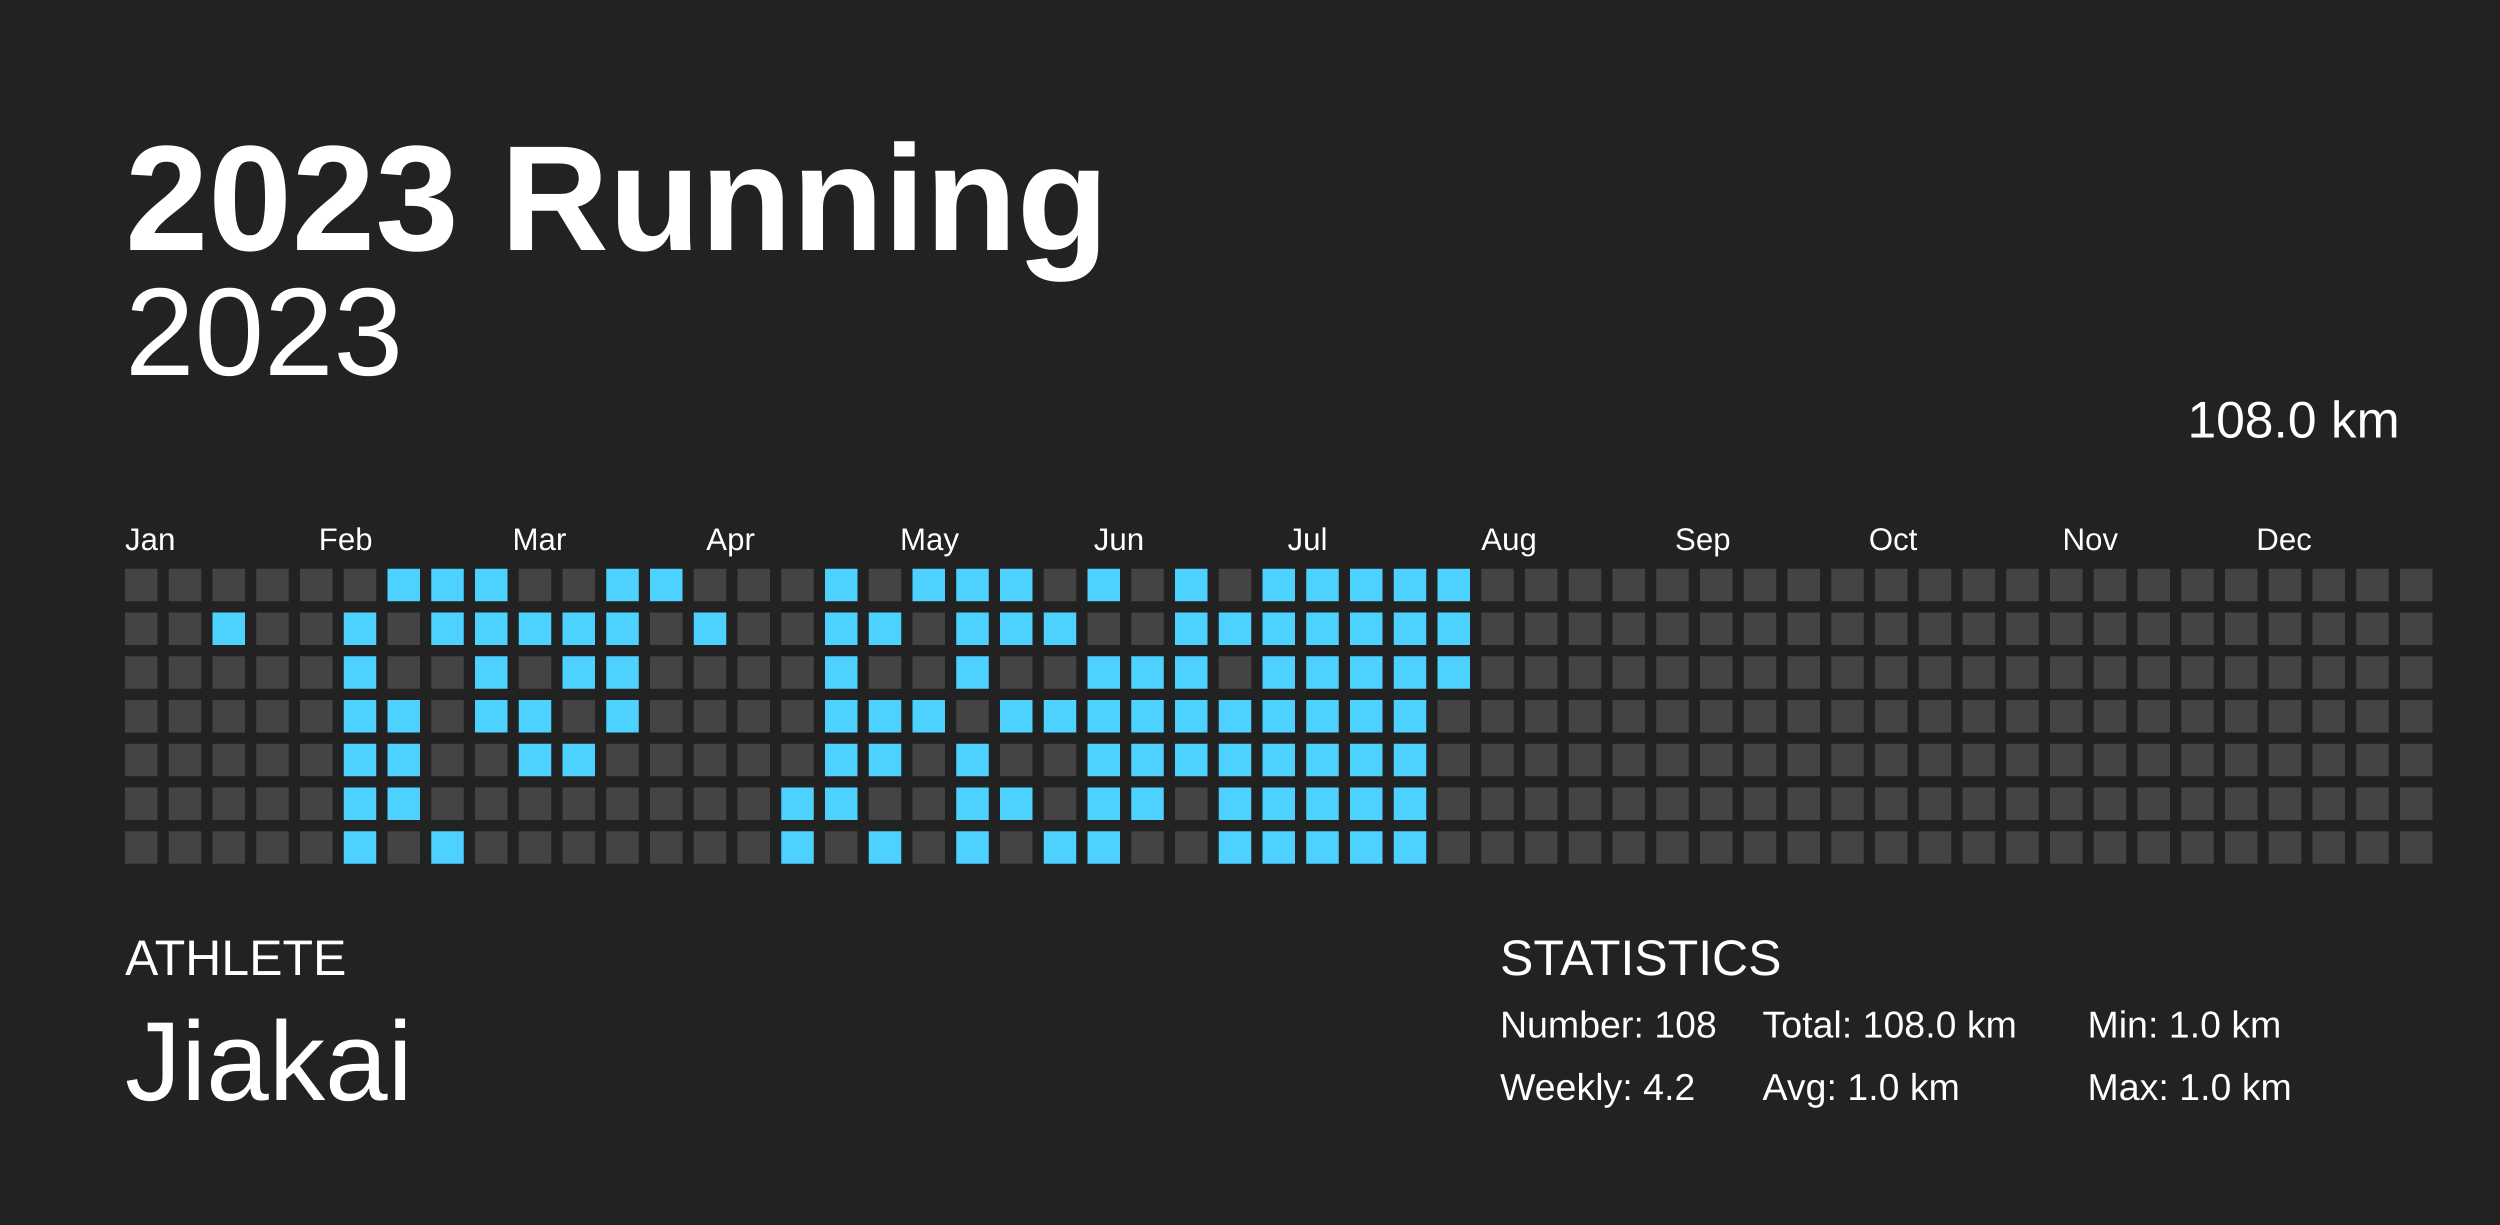
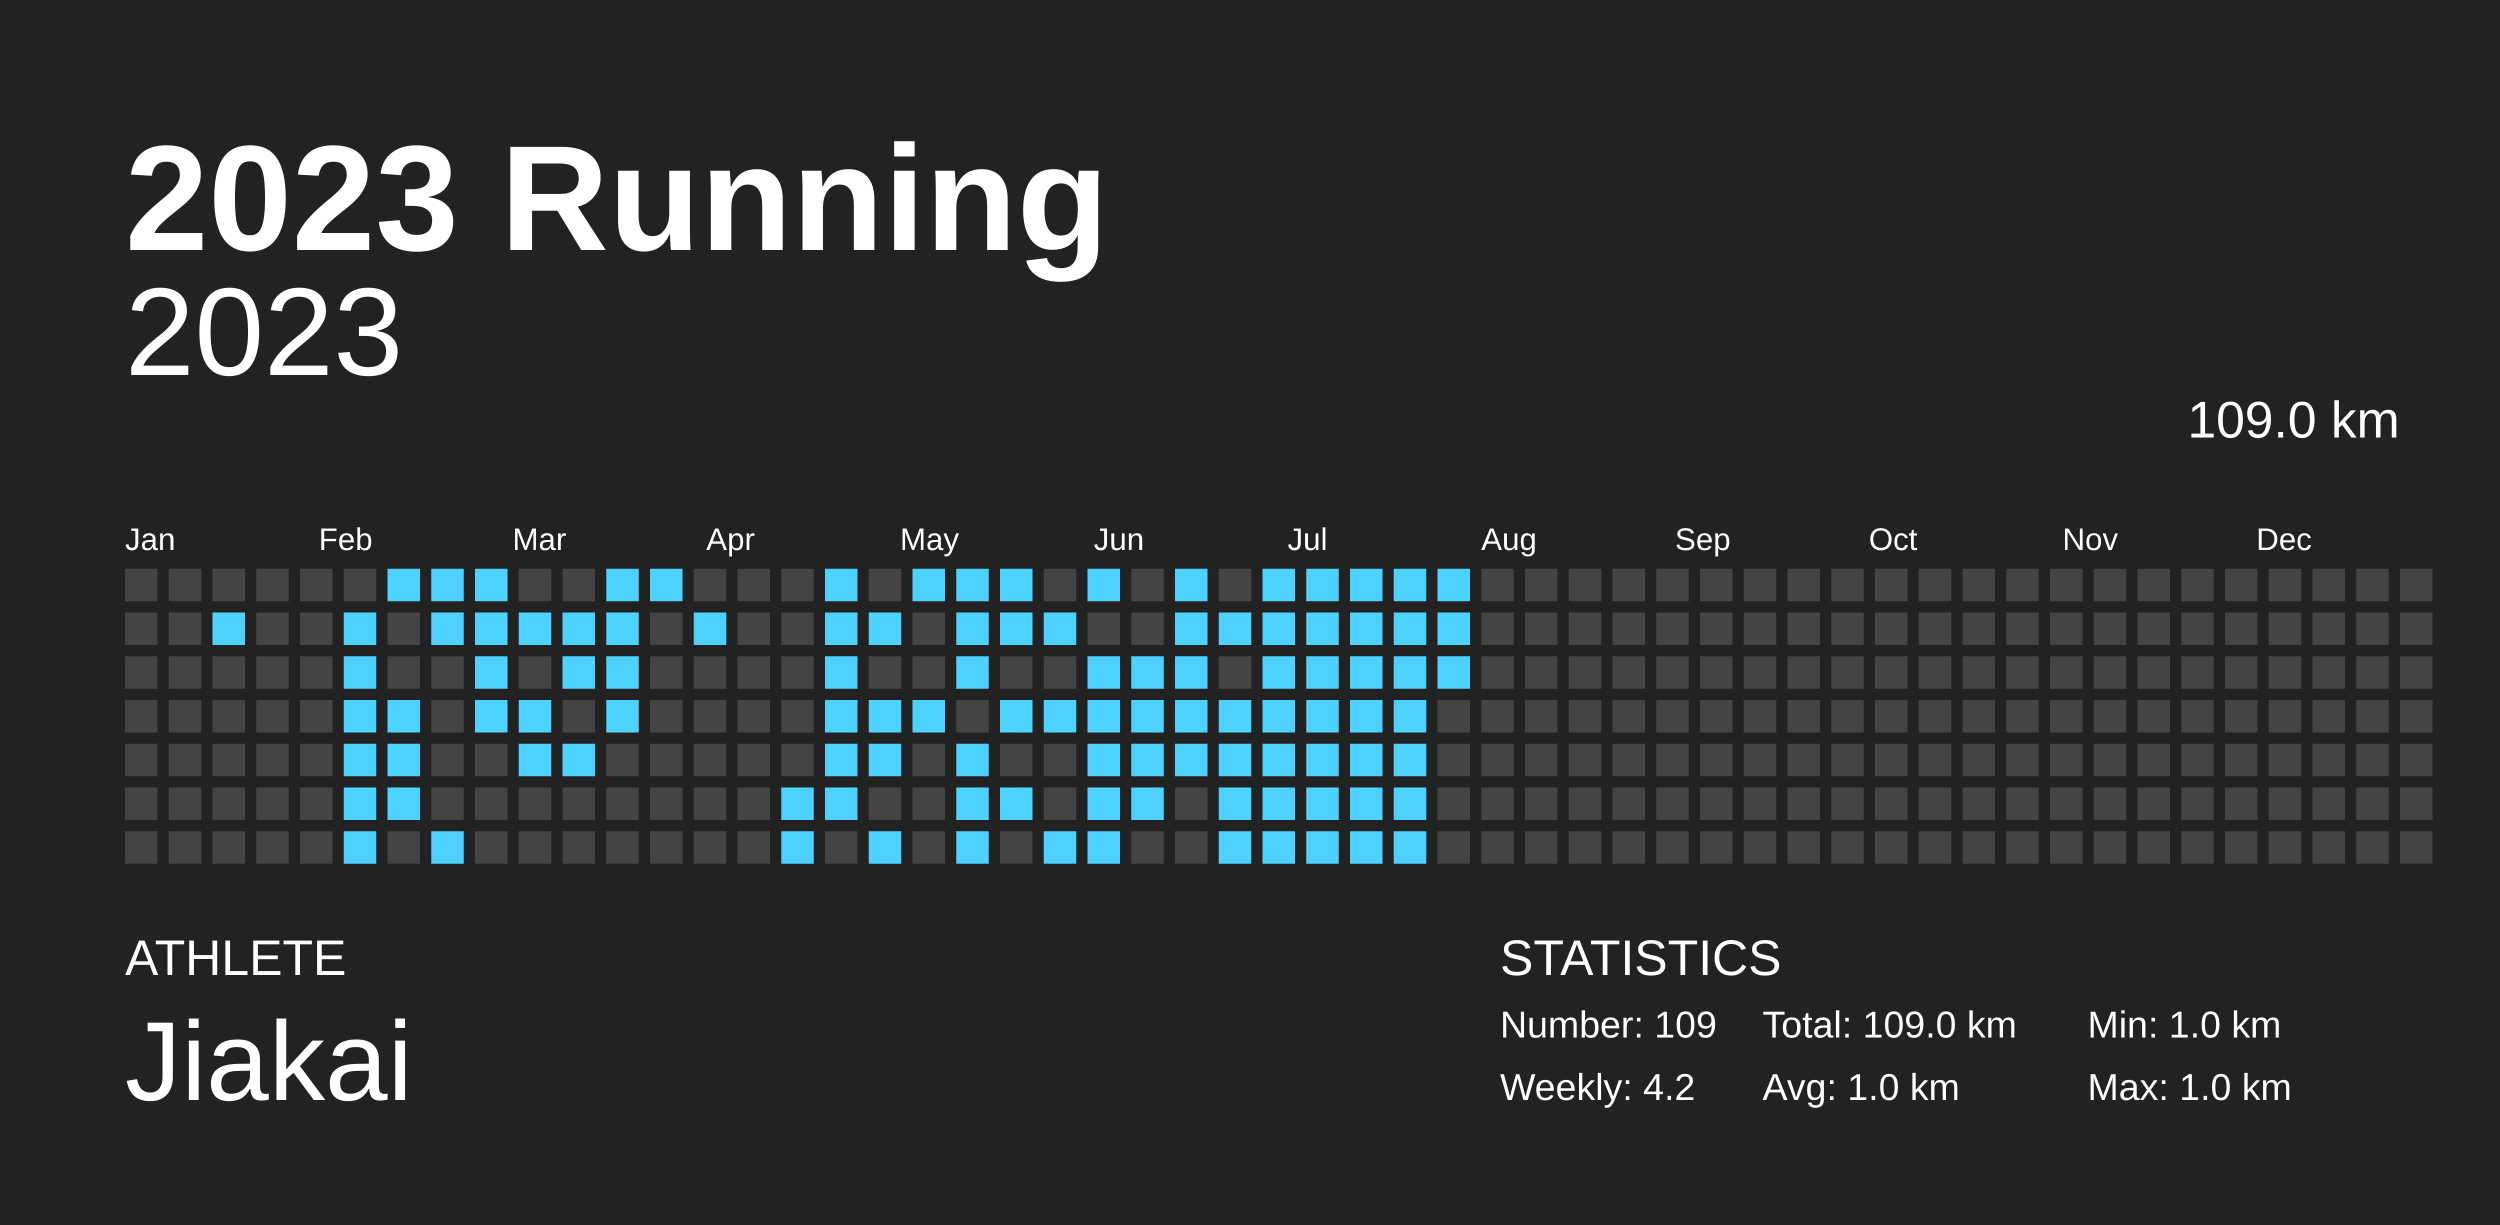
<svg xmlns="http://www.w3.org/2000/svg" baseProfile="full" height="98mm" version="1.1" viewBox="0,0,200,98" width="200mm">
  <defs />
  <rect fill="#222222" height="98" width="200" x="0" y="0" />
  <text fill="#FFFFFF" style="font-size:12px; font-family:Arial; font-weight:bold;" x="10" y="20">2023 Running</text>
  <text fill="#FFFFFF" style="font-size:4px; font-family:Arial" x="10" y="78">ATHLETE</text>
  <text fill="#FFFFFF" style="font-size:9px; font-family:Arial" x="10" y="88">Jiakai</text>
  <text fill="#FFFFFF" style="font-size:4px; font-family:Arial" x="120" y="78">STATISTICS</text>
-   <text fill="#FFFFFF" style="font-size:3px; font-family:Arial" x="120" y="83">Number: 108</text>
+   <text fill="#FFFFFF" style="font-size:3px; font-family:Arial" x="120" y="83">Number: 109</text>
  <text fill="#FFFFFF" style="font-size:3px; font-family:Arial" x="120" y="88">Weekly: 4.2</text>
-   <text fill="#FFFFFF" style="font-size:3px; font-family:Arial" x="141" y="83">Total: 108.0 km</text>
+   <text fill="#FFFFFF" style="font-size:3px; font-family:Arial" x="141" y="83">Total: 109.0 km</text>
  <text fill="#FFFFFF" style="font-size:3px; font-family:Arial" x="141" y="88">Avg: 1.0 km</text>
  <text fill="#FFFFFF" style="font-size:3px; font-family:Arial" x="167" y="83">Min: 1.0 km</text>
  <text fill="#FFFFFF" style="font-size:3px; font-family:Arial" x="167" y="88">Max: 1.0 km</text>
  <text alignment-baseline="hanging" fill="#FFFFFF" style="font-size:10.0px; font-family:Arial;" x="10" y="30">2023</text>
-   <text alignment-baseline="hanging" fill="#FFFFFF" style="font-size:4.125px; font-family:Arial;" x="175" y="35">108.0 km</text>
+   <text alignment-baseline="hanging" fill="#FFFFFF" style="font-size:4.125px; font-family:Arial;" x="175" y="35">109.0 km</text>
  <text fill="#FFFFFF" style="font-size:2.5px; font-family:Arial" x="10.0" y="44">Jan</text>
  <text fill="#FFFFFF" style="font-size:2.5px; font-family:Arial" x="25.5" y="44">Feb</text>
  <text fill="#FFFFFF" style="font-size:2.5px; font-family:Arial" x="41.0" y="44">Mar</text>
  <text fill="#FFFFFF" style="font-size:2.5px; font-family:Arial" x="56.5" y="44">Apr</text>
  <text fill="#FFFFFF" style="font-size:2.5px; font-family:Arial" x="72.0" y="44">May</text>
  <text fill="#FFFFFF" style="font-size:2.5px; font-family:Arial" x="87.5" y="44">Jun</text>
  <text fill="#FFFFFF" style="font-size:2.5px; font-family:Arial" x="103.0" y="44">Jul</text>
  <text fill="#FFFFFF" style="font-size:2.5px; font-family:Arial" x="118.5" y="44">Aug</text>
  <text fill="#FFFFFF" style="font-size:2.5px; font-family:Arial" x="134.0" y="44">Sep</text>
  <text fill="#FFFFFF" style="font-size:2.5px; font-family:Arial" x="149.5" y="44">Oct</text>
  <text fill="#FFFFFF" style="font-size:2.5px; font-family:Arial" x="165.0" y="44">Nov</text>
  <text fill="#FFFFFF" style="font-size:2.5px; font-family:Arial" x="180.5" y="44">Dec</text>
  <rect fill="#444444" height="2.6" width="2.6" x="10.0" y="45.5" />
  <rect fill="#444444" height="2.6" width="2.6" x="10.0" y="49.0" />
  <rect fill="#444444" height="2.6" width="2.6" x="10.0" y="52.5" />
  <rect fill="#444444" height="2.6" width="2.6" x="10.0" y="56.0" />
  <rect fill="#444444" height="2.6" width="2.6" x="10.0" y="59.5" />
  <rect fill="#444444" height="2.6" width="2.6" x="10.0" y="63.0" />
  <rect fill="#444444" height="2.6" width="2.6" x="10.0" y="66.5" />
  <rect fill="#444444" height="2.6" width="2.6" x="13.5" y="45.5" />
  <rect fill="#444444" height="2.6" width="2.6" x="13.5" y="49.0" />
  <rect fill="#444444" height="2.6" width="2.6" x="13.5" y="52.5" />
  <rect fill="#444444" height="2.6" width="2.6" x="13.5" y="56.0" />
  <rect fill="#444444" height="2.6" width="2.6" x="13.5" y="59.5" />
  <rect fill="#444444" height="2.6" width="2.6" x="13.5" y="63.0" />
  <rect fill="#444444" height="2.6" width="2.6" x="13.5" y="66.5" />
  <rect fill="#444444" height="2.6" width="2.6" x="17.0" y="45.5" />
-   <rect fill="#4DD2FF" height="2.6" width="2.6" x="17.0" y="49.0" />
+   <rect fill="#4dd2ff" height="2.6" width="2.6" x="17.0" y="49.0" />
  <rect fill="#444444" height="2.6" width="2.6" x="17.0" y="52.5" />
  <rect fill="#444444" height="2.6" width="2.6" x="17.0" y="56.0" />
  <rect fill="#444444" height="2.6" width="2.6" x="17.0" y="59.5" />
  <rect fill="#444444" height="2.6" width="2.6" x="17.0" y="63.0" />
  <rect fill="#444444" height="2.6" width="2.6" x="17.0" y="66.5" />
  <rect fill="#444444" height="2.6" width="2.6" x="20.5" y="45.5" />
  <rect fill="#444444" height="2.6" width="2.6" x="20.5" y="49.0" />
  <rect fill="#444444" height="2.6" width="2.6" x="20.5" y="52.5" />
  <rect fill="#444444" height="2.6" width="2.6" x="20.5" y="56.0" />
  <rect fill="#444444" height="2.6" width="2.6" x="20.5" y="59.5" />
  <rect fill="#444444" height="2.6" width="2.6" x="20.5" y="63.0" />
  <rect fill="#444444" height="2.6" width="2.6" x="20.5" y="66.5" />
  <rect fill="#444444" height="2.6" width="2.6" x="24.0" y="45.5" />
  <rect fill="#444444" height="2.6" width="2.6" x="24.0" y="49.0" />
  <rect fill="#444444" height="2.6" width="2.6" x="24.0" y="52.5" />
  <rect fill="#444444" height="2.6" width="2.6" x="24.0" y="56.0" />
  <rect fill="#444444" height="2.6" width="2.6" x="24.0" y="59.5" />
  <rect fill="#444444" height="2.6" width="2.6" x="24.0" y="63.0" />
  <rect fill="#444444" height="2.6" width="2.6" x="24.0" y="66.5" />
  <rect fill="#444444" height="2.6" width="2.6" x="27.5" y="45.5" />
-   <rect fill="#4DD2FF" height="2.6" width="2.6" x="27.5" y="49.0" />
-   <rect fill="#4DD2FF" height="2.6" width="2.6" x="27.5" y="52.5" />
-   <rect fill="#4DD2FF" height="2.6" width="2.6" x="27.5" y="56.0" />
-   <rect fill="#4DD2FF" height="2.6" width="2.6" x="27.5" y="59.5" />
-   <rect fill="#4DD2FF" height="2.6" width="2.6" x="27.5" y="63.0" />
-   <rect fill="#4DD2FF" height="2.6" width="2.6" x="27.5" y="66.5" />
-   <rect fill="#4DD2FF" height="2.6" width="2.6" x="31.0" y="45.5" />
+   <rect fill="#4dd2ff" height="2.6" width="2.6" x="27.5" y="49.0" />
+   <rect fill="#4dd2ff" height="2.6" width="2.6" x="27.5" y="52.5" />
+   <rect fill="#4dd2ff" height="2.6" width="2.6" x="27.5" y="56.0" />
+   <rect fill="#4dd2ff" height="2.6" width="2.6" x="27.5" y="59.5" />
+   <rect fill="#4dd2ff" height="2.6" width="2.6" x="27.5" y="63.0" />
+   <rect fill="#4dd2ff" height="2.6" width="2.6" x="27.5" y="66.5" />
+   <rect fill="#4dd2ff" height="2.6" width="2.6" x="31.0" y="45.5" />
  <rect fill="#444444" height="2.6" width="2.6" x="31.0" y="49.0" />
  <rect fill="#444444" height="2.6" width="2.6" x="31.0" y="52.5" />
-   <rect fill="#4DD2FF" height="2.6" width="2.6" x="31.0" y="56.0" />
-   <rect fill="#4DD2FF" height="2.6" width="2.6" x="31.0" y="59.5" />
-   <rect fill="#4DD2FF" height="2.6" width="2.6" x="31.0" y="63.0" />
+   <rect fill="#4dd2ff" height="2.6" width="2.6" x="31.0" y="56.0" />
+   <rect fill="#4dd2ff" height="2.6" width="2.6" x="31.0" y="59.5" />
+   <rect fill="#4dd2ff" height="2.6" width="2.6" x="31.0" y="63.0" />
  <rect fill="#444444" height="2.6" width="2.6" x="31.0" y="66.5" />
-   <rect fill="#4DD2FF" height="2.6" width="2.6" x="34.5" y="45.5" />
-   <rect fill="#4DD2FF" height="2.6" width="2.6" x="34.5" y="49.0" />
+   <rect fill="#4dd2ff" height="2.6" width="2.6" x="34.5" y="45.5" />
+   <rect fill="#4dd2ff" height="2.6" width="2.6" x="34.5" y="49.0" />
  <rect fill="#444444" height="2.6" width="2.6" x="34.5" y="52.5" />
  <rect fill="#444444" height="2.6" width="2.6" x="34.5" y="56.0" />
  <rect fill="#444444" height="2.6" width="2.6" x="34.5" y="59.5" />
  <rect fill="#444444" height="2.6" width="2.6" x="34.5" y="63.0" />
-   <rect fill="#4DD2FF" height="2.6" width="2.6" x="34.5" y="66.5" />
-   <rect fill="#4DD2FF" height="2.6" width="2.6" x="38.0" y="45.5" />
-   <rect fill="#4DD2FF" height="2.6" width="2.6" x="38.0" y="49.0" />
-   <rect fill="#4DD2FF" height="2.6" width="2.6" x="38.0" y="52.5" />
-   <rect fill="#4DD2FF" height="2.6" width="2.6" x="38.0" y="56.0" />
+   <rect fill="#4dd2ff" height="2.6" width="2.6" x="34.5" y="66.5" />
+   <rect fill="#4dd2ff" height="2.6" width="2.6" x="38.0" y="45.5" />
+   <rect fill="#4dd2ff" height="2.6" width="2.6" x="38.0" y="49.0" />
+   <rect fill="#4dd2ff" height="2.6" width="2.6" x="38.0" y="52.5" />
+   <rect fill="#4dd2ff" height="2.6" width="2.6" x="38.0" y="56.0" />
  <rect fill="#444444" height="2.6" width="2.6" x="38.0" y="59.5" />
  <rect fill="#444444" height="2.6" width="2.6" x="38.0" y="63.0" />
  <rect fill="#444444" height="2.6" width="2.6" x="38.0" y="66.5" />
  <rect fill="#444444" height="2.6" width="2.6" x="41.5" y="45.5" />
-   <rect fill="#4DD2FF" height="2.6" width="2.6" x="41.5" y="49.0" />
+   <rect fill="#4dd2ff" height="2.6" width="2.6" x="41.5" y="49.0" />
  <rect fill="#444444" height="2.6" width="2.6" x="41.5" y="52.5" />
-   <rect fill="#4DD2FF" height="2.6" width="2.6" x="41.5" y="56.0" />
-   <rect fill="#4DD2FF" height="2.6" width="2.6" x="41.5" y="59.5" />
+   <rect fill="#4dd2ff" height="2.6" width="2.6" x="41.5" y="56.0" />
+   <rect fill="#4dd2ff" height="2.6" width="2.6" x="41.5" y="59.5" />
  <rect fill="#444444" height="2.6" width="2.6" x="41.5" y="63.0" />
  <rect fill="#444444" height="2.6" width="2.6" x="41.5" y="66.5" />
  <rect fill="#444444" height="2.6" width="2.6" x="45.0" y="45.5" />
-   <rect fill="#4DD2FF" height="2.6" width="2.6" x="45.0" y="49.0" />
-   <rect fill="#4DD2FF" height="2.6" width="2.6" x="45.0" y="52.5" />
+   <rect fill="#4dd2ff" height="2.6" width="2.6" x="45.0" y="49.0" />
+   <rect fill="#4dd2ff" height="2.6" width="2.6" x="45.0" y="52.5" />
  <rect fill="#444444" height="2.6" width="2.6" x="45.0" y="56.0" />
-   <rect fill="#4DD2FF" height="2.6" width="2.6" x="45.0" y="59.5" />
+   <rect fill="#4dd2ff" height="2.6" width="2.6" x="45.0" y="59.5" />
  <rect fill="#444444" height="2.6" width="2.6" x="45.0" y="63.0" />
  <rect fill="#444444" height="2.6" width="2.6" x="45.0" y="66.5" />
-   <rect fill="#4DD2FF" height="2.6" width="2.6" x="48.5" y="45.5" />
-   <rect fill="#4DD2FF" height="2.6" width="2.6" x="48.5" y="49.0" />
-   <rect fill="#4DD2FF" height="2.6" width="2.6" x="48.5" y="52.5" />
-   <rect fill="#4DD2FF" height="2.6" width="2.6" x="48.5" y="56.0" />
+   <rect fill="#4dd2ff" height="2.6" width="2.6" x="48.5" y="45.5" />
+   <rect fill="#4dd2ff" height="2.6" width="2.6" x="48.5" y="49.0" />
+   <rect fill="#4dd2ff" height="2.6" width="2.6" x="48.5" y="52.5" />
+   <rect fill="#4dd2ff" height="2.6" width="2.6" x="48.5" y="56.0" />
  <rect fill="#444444" height="2.6" width="2.6" x="48.5" y="59.5" />
  <rect fill="#444444" height="2.6" width="2.6" x="48.5" y="63.0" />
  <rect fill="#444444" height="2.6" width="2.6" x="48.5" y="66.5" />
-   <rect fill="#4DD2FF" height="2.6" width="2.6" x="52.0" y="45.5" />
+   <rect fill="#4dd2ff" height="2.6" width="2.6" x="52.0" y="45.5" />
  <rect fill="#444444" height="2.6" width="2.6" x="52.0" y="49.0" />
  <rect fill="#444444" height="2.6" width="2.6" x="52.0" y="52.5" />
  <rect fill="#444444" height="2.6" width="2.6" x="52.0" y="56.0" />
  <rect fill="#444444" height="2.6" width="2.6" x="52.0" y="59.5" />
  <rect fill="#444444" height="2.6" width="2.6" x="52.0" y="63.0" />
  <rect fill="#444444" height="2.6" width="2.6" x="52.0" y="66.5" />
  <rect fill="#444444" height="2.6" width="2.6" x="55.5" y="45.5" />
-   <rect fill="#4DD2FF" height="2.6" width="2.6" x="55.5" y="49.0" />
+   <rect fill="#4dd2ff" height="2.6" width="2.6" x="55.5" y="49.0" />
  <rect fill="#444444" height="2.6" width="2.6" x="55.5" y="52.5" />
  <rect fill="#444444" height="2.6" width="2.6" x="55.5" y="56.0" />
  <rect fill="#444444" height="2.6" width="2.6" x="55.5" y="59.5" />
  <rect fill="#444444" height="2.6" width="2.6" x="55.5" y="63.0" />
  <rect fill="#444444" height="2.6" width="2.6" x="55.5" y="66.5" />
  <rect fill="#444444" height="2.6" width="2.6" x="59.0" y="45.5" />
  <rect fill="#444444" height="2.6" width="2.6" x="59.0" y="49.0" />
  <rect fill="#444444" height="2.6" width="2.6" x="59.0" y="52.5" />
  <rect fill="#444444" height="2.6" width="2.6" x="59.0" y="56.0" />
  <rect fill="#444444" height="2.6" width="2.6" x="59.0" y="59.5" />
  <rect fill="#444444" height="2.6" width="2.6" x="59.0" y="63.0" />
  <rect fill="#444444" height="2.6" width="2.6" x="59.0" y="66.5" />
  <rect fill="#444444" height="2.6" width="2.6" x="62.5" y="45.5" />
  <rect fill="#444444" height="2.6" width="2.6" x="62.5" y="49.0" />
  <rect fill="#444444" height="2.6" width="2.6" x="62.5" y="52.5" />
  <rect fill="#444444" height="2.6" width="2.6" x="62.5" y="56.0" />
  <rect fill="#444444" height="2.6" width="2.6" x="62.5" y="59.5" />
-   <rect fill="#4DD2FF" height="2.6" width="2.6" x="62.5" y="63.0" />
-   <rect fill="#4DD2FF" height="2.6" width="2.6" x="62.5" y="66.5" />
-   <rect fill="#4DD2FF" height="2.6" width="2.6" x="66.0" y="45.5" />
-   <rect fill="#4DD2FF" height="2.6" width="2.6" x="66.0" y="49.0" />
-   <rect fill="#4DD2FF" height="2.6" width="2.6" x="66.0" y="52.5" />
-   <rect fill="#4DD2FF" height="2.6" width="2.6" x="66.0" y="56.0" />
-   <rect fill="#4DD2FF" height="2.6" width="2.6" x="66.0" y="59.5" />
-   <rect fill="#4DD2FF" height="2.6" width="2.6" x="66.0" y="63.0" />
+   <rect fill="#4dd2ff" height="2.6" width="2.6" x="62.5" y="63.0" />
+   <rect fill="#4dd2ff" height="2.6" width="2.6" x="62.5" y="66.5" />
+   <rect fill="#4dd2ff" height="2.6" width="2.6" x="66.0" y="45.5" />
+   <rect fill="#4dd2ff" height="2.6" width="2.6" x="66.0" y="49.0" />
+   <rect fill="#4dd2ff" height="2.6" width="2.6" x="66.0" y="52.5" />
+   <rect fill="#4dd2ff" height="2.6" width="2.6" x="66.0" y="56.0" />
+   <rect fill="#4dd2ff" height="2.6" width="2.6" x="66.0" y="59.5" />
+   <rect fill="#4dd2ff" height="2.6" width="2.6" x="66.0" y="63.0" />
  <rect fill="#444444" height="2.6" width="2.6" x="66.0" y="66.5" />
  <rect fill="#444444" height="2.6" width="2.6" x="69.5" y="45.5" />
-   <rect fill="#4DD2FF" height="2.6" width="2.6" x="69.5" y="49.0" />
+   <rect fill="#4dd2ff" height="2.6" width="2.6" x="69.5" y="49.0" />
  <rect fill="#444444" height="2.6" width="2.6" x="69.5" y="52.5" />
-   <rect fill="#4DD2FF" height="2.6" width="2.6" x="69.5" y="56.0" />
-   <rect fill="#4DD2FF" height="2.6" width="2.6" x="69.5" y="59.5" />
+   <rect fill="#4dd2ff" height="2.6" width="2.6" x="69.5" y="56.0" />
+   <rect fill="#4dd2ff" height="2.6" width="2.6" x="69.5" y="59.5" />
  <rect fill="#444444" height="2.6" width="2.6" x="69.5" y="63.0" />
-   <rect fill="#4DD2FF" height="2.6" width="2.6" x="69.5" y="66.5" />
-   <rect fill="#4DD2FF" height="2.6" width="2.6" x="73.0" y="45.5" />
+   <rect fill="#4dd2ff" height="2.6" width="2.6" x="69.5" y="66.5" />
+   <rect fill="#4dd2ff" height="2.6" width="2.6" x="73.0" y="45.5" />
  <rect fill="#444444" height="2.6" width="2.6" x="73.0" y="49.0" />
  <rect fill="#444444" height="2.6" width="2.6" x="73.0" y="52.5" />
-   <rect fill="#4DD2FF" height="2.6" width="2.6" x="73.0" y="56.0" />
+   <rect fill="#4dd2ff" height="2.6" width="2.6" x="73.0" y="56.0" />
  <rect fill="#444444" height="2.6" width="2.6" x="73.0" y="59.5" />
  <rect fill="#444444" height="2.6" width="2.6" x="73.0" y="63.0" />
  <rect fill="#444444" height="2.6" width="2.6" x="73.0" y="66.5" />
-   <rect fill="#4DD2FF" height="2.6" width="2.6" x="76.5" y="45.5" />
-   <rect fill="#4DD2FF" height="2.6" width="2.6" x="76.5" y="49.0" />
-   <rect fill="#4DD2FF" height="2.6" width="2.6" x="76.5" y="52.5" />
+   <rect fill="#4dd2ff" height="2.6" width="2.6" x="76.5" y="45.5" />
+   <rect fill="#4dd2ff" height="2.6" width="2.6" x="76.5" y="49.0" />
+   <rect fill="#4dd2ff" height="2.6" width="2.6" x="76.5" y="52.5" />
  <rect fill="#444444" height="2.6" width="2.6" x="76.5" y="56.0" />
-   <rect fill="#4DD2FF" height="2.6" width="2.6" x="76.5" y="59.5" />
-   <rect fill="#4DD2FF" height="2.6" width="2.6" x="76.5" y="63.0" />
-   <rect fill="#4DD2FF" height="2.6" width="2.6" x="76.5" y="66.5" />
-   <rect fill="#4DD2FF" height="2.6" width="2.6" x="80.0" y="45.5" />
-   <rect fill="#4DD2FF" height="2.6" width="2.6" x="80.0" y="49.0" />
+   <rect fill="#4dd2ff" height="2.6" width="2.6" x="76.5" y="59.5" />
+   <rect fill="#4dd2ff" height="2.6" width="2.6" x="76.5" y="63.0" />
+   <rect fill="#4dd2ff" height="2.6" width="2.6" x="76.5" y="66.5" />
+   <rect fill="#4dd2ff" height="2.6" width="2.6" x="80.0" y="45.5" />
+   <rect fill="#4dd2ff" height="2.6" width="2.6" x="80.0" y="49.0" />
  <rect fill="#444444" height="2.6" width="2.6" x="80.0" y="52.5" />
-   <rect fill="#4DD2FF" height="2.6" width="2.6" x="80.0" y="56.0" />
+   <rect fill="#4dd2ff" height="2.6" width="2.6" x="80.0" y="56.0" />
  <rect fill="#444444" height="2.6" width="2.6" x="80.0" y="59.5" />
-   <rect fill="#4DD2FF" height="2.6" width="2.6" x="80.0" y="63.0" />
+   <rect fill="#4dd2ff" height="2.6" width="2.6" x="80.0" y="63.0" />
  <rect fill="#444444" height="2.6" width="2.6" x="80.0" y="66.5" />
  <rect fill="#444444" height="2.6" width="2.6" x="83.5" y="45.5" />
-   <rect fill="#4DD2FF" height="2.6" width="2.6" x="83.5" y="49.0" />
+   <rect fill="#4dd2ff" height="2.6" width="2.6" x="83.5" y="49.0" />
  <rect fill="#444444" height="2.6" width="2.6" x="83.5" y="52.5" />
-   <rect fill="#4DD2FF" height="2.6" width="2.6" x="83.5" y="56.0" />
+   <rect fill="#4dd2ff" height="2.6" width="2.6" x="83.5" y="56.0" />
  <rect fill="#444444" height="2.6" width="2.6" x="83.5" y="59.5" />
  <rect fill="#444444" height="2.6" width="2.6" x="83.5" y="63.0" />
-   <rect fill="#4DD2FF" height="2.6" width="2.6" x="83.5" y="66.5" />
-   <rect fill="#4DD2FF" height="2.6" width="2.6" x="87.0" y="45.5" />
+   <rect fill="#4dd2ff" height="2.6" width="2.6" x="83.5" y="66.5" />
+   <rect fill="#4dd2ff" height="2.6" width="2.6" x="87.0" y="45.5" />
  <rect fill="#444444" height="2.6" width="2.6" x="87.0" y="49.0" />
-   <rect fill="#4DD2FF" height="2.6" width="2.6" x="87.0" y="52.5" />
-   <rect fill="#4DD2FF" height="2.6" width="2.6" x="87.0" y="56.0" />
-   <rect fill="#4DD2FF" height="2.6" width="2.6" x="87.0" y="59.5" />
-   <rect fill="#4DD2FF" height="2.6" width="2.6" x="87.0" y="63.0" />
-   <rect fill="#4DD2FF" height="2.6" width="2.6" x="87.0" y="66.5" />
+   <rect fill="#4dd2ff" height="2.6" width="2.6" x="87.0" y="52.5" />
+   <rect fill="#4dd2ff" height="2.6" width="2.6" x="87.0" y="56.0" />
+   <rect fill="#4dd2ff" height="2.6" width="2.6" x="87.0" y="59.5" />
+   <rect fill="#4dd2ff" height="2.6" width="2.6" x="87.0" y="63.0" />
+   <rect fill="#4dd2ff" height="2.6" width="2.6" x="87.0" y="66.5" />
  <rect fill="#444444" height="2.6" width="2.6" x="90.5" y="45.5" />
  <rect fill="#444444" height="2.6" width="2.6" x="90.5" y="49.0" />
-   <rect fill="#4DD2FF" height="2.6" width="2.6" x="90.5" y="52.5" />
-   <rect fill="#4DD2FF" height="2.6" width="2.6" x="90.5" y="56.0" />
-   <rect fill="#4DD2FF" height="2.6" width="2.6" x="90.5" y="59.5" />
-   <rect fill="#4DD2FF" height="2.6" width="2.6" x="90.5" y="63.0" />
+   <rect fill="#4dd2ff" height="2.6" width="2.6" x="90.5" y="52.5" />
+   <rect fill="#4dd2ff" height="2.6" width="2.6" x="90.5" y="56.0" />
+   <rect fill="#4dd2ff" height="2.6" width="2.6" x="90.5" y="59.5" />
+   <rect fill="#4dd2ff" height="2.6" width="2.6" x="90.5" y="63.0" />
  <rect fill="#444444" height="2.6" width="2.6" x="90.5" y="66.5" />
-   <rect fill="#4DD2FF" height="2.6" width="2.6" x="94.0" y="45.5" />
-   <rect fill="#4DD2FF" height="2.6" width="2.6" x="94.0" y="49.0" />
-   <rect fill="#4DD2FF" height="2.6" width="2.6" x="94.0" y="52.5" />
-   <rect fill="#4DD2FF" height="2.6" width="2.6" x="94.0" y="56.0" />
-   <rect fill="#4DD2FF" height="2.6" width="2.6" x="94.0" y="59.5" />
+   <rect fill="#4dd2ff" height="2.6" width="2.6" x="94.0" y="45.5" />
+   <rect fill="#4dd2ff" height="2.6" width="2.6" x="94.0" y="49.0" />
+   <rect fill="#4dd2ff" height="2.6" width="2.6" x="94.0" y="52.5" />
+   <rect fill="#4dd2ff" height="2.6" width="2.6" x="94.0" y="56.0" />
+   <rect fill="#4dd2ff" height="2.6" width="2.6" x="94.0" y="59.5" />
  <rect fill="#444444" height="2.6" width="2.6" x="94.0" y="63.0" />
  <rect fill="#444444" height="2.6" width="2.6" x="94.0" y="66.5" />
  <rect fill="#444444" height="2.6" width="2.6" x="97.5" y="45.5" />
-   <rect fill="#4DD2FF" height="2.6" width="2.6" x="97.5" y="49.0" />
+   <rect fill="#4dd2ff" height="2.6" width="2.6" x="97.5" y="49.0" />
  <rect fill="#444444" height="2.6" width="2.6" x="97.5" y="52.5" />
-   <rect fill="#4DD2FF" height="2.6" width="2.6" x="97.5" y="56.0" />
-   <rect fill="#4DD2FF" height="2.6" width="2.6" x="97.5" y="59.5" />
-   <rect fill="#4DD2FF" height="2.6" width="2.6" x="97.5" y="63.0" />
-   <rect fill="#4DD2FF" height="2.6" width="2.6" x="97.5" y="66.5" />
-   <rect fill="#4DD2FF" height="2.6" width="2.6" x="101.0" y="45.5" />
-   <rect fill="#4DD2FF" height="2.6" width="2.6" x="101.0" y="49.0" />
-   <rect fill="#4DD2FF" height="2.6" width="2.6" x="101.0" y="52.5" />
-   <rect fill="#4DD2FF" height="2.6" width="2.6" x="101.0" y="56.0" />
-   <rect fill="#4DD2FF" height="2.6" width="2.6" x="101.0" y="59.5" />
-   <rect fill="#4DD2FF" height="2.6" width="2.6" x="101.0" y="63.0" />
-   <rect fill="#4DD2FF" height="2.6" width="2.6" x="101.0" y="66.5" />
-   <rect fill="#4DD2FF" height="2.6" width="2.6" x="104.5" y="45.5" />
-   <rect fill="#4DD2FF" height="2.6" width="2.6" x="104.5" y="49.0" />
-   <rect fill="#4DD2FF" height="2.6" width="2.6" x="104.5" y="52.5" />
-   <rect fill="#4DD2FF" height="2.6" width="2.6" x="104.5" y="56.0" />
-   <rect fill="#4DD2FF" height="2.6" width="2.6" x="104.5" y="59.5" />
-   <rect fill="#4DD2FF" height="2.6" width="2.6" x="104.5" y="63.0" />
-   <rect fill="#4DD2FF" height="2.6" width="2.6" x="104.5" y="66.5" />
-   <rect fill="#4DD2FF" height="2.6" width="2.6" x="108.0" y="45.5" />
-   <rect fill="#4DD2FF" height="2.6" width="2.6" x="108.0" y="49.0" />
-   <rect fill="#4DD2FF" height="2.6" width="2.6" x="108.0" y="52.5" />
-   <rect fill="#4DD2FF" height="2.6" width="2.6" x="108.0" y="56.0" />
-   <rect fill="#4DD2FF" height="2.6" width="2.6" x="108.0" y="59.5" />
-   <rect fill="#4DD2FF" height="2.6" width="2.6" x="108.0" y="63.0" />
-   <rect fill="#4DD2FF" height="2.6" width="2.6" x="108.0" y="66.5" />
-   <rect fill="#4DD2FF" height="2.6" width="2.6" x="111.5" y="45.5" />
-   <rect fill="#4DD2FF" height="2.6" width="2.6" x="111.5" y="49.0" />
-   <rect fill="#4DD2FF" height="2.6" width="2.6" x="111.5" y="52.5" />
-   <rect fill="#4DD2FF" height="2.6" width="2.6" x="111.5" y="56.0" />
-   <rect fill="#4DD2FF" height="2.6" width="2.6" x="111.5" y="59.5" />
-   <rect fill="#4DD2FF" height="2.6" width="2.6" x="111.5" y="63.0" />
-   <rect fill="#4DD2FF" height="2.6" width="2.6" x="111.5" y="66.5" />
-   <rect fill="#4DD2FF" height="2.6" width="2.6" x="115.0" y="45.5" />
-   <rect fill="#4DD2FF" height="2.6" width="2.6" x="115.0" y="49.0" />
-   <rect fill="#4DD2FF" height="2.6" width="2.6" x="115.0" y="52.5" />
+   <rect fill="#4dd2ff" height="2.6" width="2.6" x="97.5" y="56.0" />
+   <rect fill="#4dd2ff" height="2.6" width="2.6" x="97.5" y="59.5" />
+   <rect fill="#4dd2ff" height="2.6" width="2.6" x="97.5" y="63.0" />
+   <rect fill="#4dd2ff" height="2.6" width="2.6" x="97.5" y="66.5" />
+   <rect fill="#4dd2ff" height="2.6" width="2.6" x="101.0" y="45.5" />
+   <rect fill="#4dd2ff" height="2.6" width="2.6" x="101.0" y="49.0" />
+   <rect fill="#4dd2ff" height="2.6" width="2.6" x="101.0" y="52.5" />
+   <rect fill="#4dd2ff" height="2.6" width="2.6" x="101.0" y="56.0" />
+   <rect fill="#4dd2ff" height="2.6" width="2.6" x="101.0" y="59.5" />
+   <rect fill="#4dd2ff" height="2.6" width="2.6" x="101.0" y="63.0" />
+   <rect fill="#4dd2ff" height="2.6" width="2.6" x="101.0" y="66.5" />
+   <rect fill="#4dd2ff" height="2.6" width="2.6" x="104.5" y="45.5" />
+   <rect fill="#4dd2ff" height="2.6" width="2.6" x="104.5" y="49.0" />
+   <rect fill="#4dd2ff" height="2.6" width="2.6" x="104.5" y="52.5" />
+   <rect fill="#4dd2ff" height="2.6" width="2.6" x="104.5" y="56.0" />
+   <rect fill="#4dd2ff" height="2.6" width="2.6" x="104.5" y="59.5" />
+   <rect fill="#4dd2ff" height="2.6" width="2.6" x="104.5" y="63.0" />
+   <rect fill="#4dd2ff" height="2.6" width="2.6" x="104.5" y="66.5" />
+   <rect fill="#4dd2ff" height="2.6" width="2.6" x="108.0" y="45.5" />
+   <rect fill="#4dd2ff" height="2.6" width="2.6" x="108.0" y="49.0" />
+   <rect fill="#4dd2ff" height="2.6" width="2.6" x="108.0" y="52.5" />
+   <rect fill="#4dd2ff" height="2.6" width="2.6" x="108.0" y="56.0" />
+   <rect fill="#4dd2ff" height="2.6" width="2.6" x="108.0" y="59.5" />
+   <rect fill="#4dd2ff" height="2.6" width="2.6" x="108.0" y="63.0" />
+   <rect fill="#4dd2ff" height="2.6" width="2.6" x="108.0" y="66.5" />
+   <rect fill="#4dd2ff" height="2.6" width="2.6" x="111.5" y="45.5" />
+   <rect fill="#4dd2ff" height="2.6" width="2.6" x="111.5" y="49.0" />
+   <rect fill="#4dd2ff" height="2.6" width="2.6" x="111.5" y="52.5" />
+   <rect fill="#4dd2ff" height="2.6" width="2.6" x="111.5" y="56.0" />
+   <rect fill="#4dd2ff" height="2.6" width="2.6" x="111.5" y="59.5" />
+   <rect fill="#4dd2ff" height="2.6" width="2.6" x="111.5" y="63.0" />
+   <rect fill="#4dd2ff" height="2.6" width="2.6" x="111.5" y="66.5" />
+   <rect fill="#4dd2ff" height="2.6" width="2.6" x="115.0" y="45.5" />
+   <rect fill="#4dd2ff" height="2.6" width="2.6" x="115.0" y="49.0" />
+   <rect fill="#4dd2ff" height="2.6" width="2.6" x="115.0" y="52.5" />
  <rect fill="#444444" height="2.6" width="2.6" x="115.0" y="56.0" />
  <rect fill="#444444" height="2.6" width="2.6" x="115.0" y="59.5" />
  <rect fill="#444444" height="2.6" width="2.6" x="115.0" y="63.0" />
  <rect fill="#444444" height="2.6" width="2.6" x="115.0" y="66.5" />
  <rect fill="#444444" height="2.6" width="2.6" x="118.5" y="45.5" />
  <rect fill="#444444" height="2.6" width="2.6" x="118.5" y="49.0" />
  <rect fill="#444444" height="2.6" width="2.6" x="118.5" y="52.5" />
  <rect fill="#444444" height="2.6" width="2.6" x="118.5" y="56.0" />
  <rect fill="#444444" height="2.6" width="2.6" x="118.5" y="59.5" />
  <rect fill="#444444" height="2.6" width="2.6" x="118.5" y="63.0" />
  <rect fill="#444444" height="2.6" width="2.6" x="118.5" y="66.5" />
  <rect fill="#444444" height="2.6" width="2.6" x="122.0" y="45.5" />
  <rect fill="#444444" height="2.6" width="2.6" x="122.0" y="49.0" />
  <rect fill="#444444" height="2.6" width="2.6" x="122.0" y="52.5" />
  <rect fill="#444444" height="2.6" width="2.6" x="122.0" y="56.0" />
  <rect fill="#444444" height="2.6" width="2.6" x="122.0" y="59.5" />
  <rect fill="#444444" height="2.6" width="2.6" x="122.0" y="63.0" />
  <rect fill="#444444" height="2.6" width="2.6" x="122.0" y="66.5" />
  <rect fill="#444444" height="2.6" width="2.6" x="125.5" y="45.5" />
  <rect fill="#444444" height="2.6" width="2.6" x="125.5" y="49.0" />
  <rect fill="#444444" height="2.6" width="2.6" x="125.5" y="52.5" />
  <rect fill="#444444" height="2.6" width="2.6" x="125.5" y="56.0" />
  <rect fill="#444444" height="2.6" width="2.6" x="125.5" y="59.5" />
  <rect fill="#444444" height="2.6" width="2.6" x="125.5" y="63.0" />
  <rect fill="#444444" height="2.6" width="2.6" x="125.5" y="66.5" />
  <rect fill="#444444" height="2.6" width="2.6" x="129.0" y="45.5" />
  <rect fill="#444444" height="2.6" width="2.6" x="129.0" y="49.0" />
  <rect fill="#444444" height="2.6" width="2.6" x="129.0" y="52.5" />
  <rect fill="#444444" height="2.6" width="2.6" x="129.0" y="56.0" />
  <rect fill="#444444" height="2.6" width="2.6" x="129.0" y="59.5" />
  <rect fill="#444444" height="2.6" width="2.6" x="129.0" y="63.0" />
  <rect fill="#444444" height="2.6" width="2.6" x="129.0" y="66.5" />
  <rect fill="#444444" height="2.6" width="2.6" x="132.5" y="45.5" />
  <rect fill="#444444" height="2.6" width="2.6" x="132.5" y="49.0" />
  <rect fill="#444444" height="2.6" width="2.6" x="132.5" y="52.5" />
  <rect fill="#444444" height="2.6" width="2.6" x="132.5" y="56.0" />
  <rect fill="#444444" height="2.6" width="2.6" x="132.5" y="59.5" />
  <rect fill="#444444" height="2.6" width="2.6" x="132.5" y="63.0" />
  <rect fill="#444444" height="2.6" width="2.6" x="132.5" y="66.5" />
  <rect fill="#444444" height="2.6" width="2.6" x="136.0" y="45.5" />
  <rect fill="#444444" height="2.6" width="2.6" x="136.0" y="49.0" />
  <rect fill="#444444" height="2.6" width="2.6" x="136.0" y="52.5" />
  <rect fill="#444444" height="2.6" width="2.6" x="136.0" y="56.0" />
  <rect fill="#444444" height="2.6" width="2.6" x="136.0" y="59.5" />
  <rect fill="#444444" height="2.6" width="2.6" x="136.0" y="63.0" />
  <rect fill="#444444" height="2.6" width="2.6" x="136.0" y="66.5" />
  <rect fill="#444444" height="2.6" width="2.6" x="139.5" y="45.5" />
  <rect fill="#444444" height="2.6" width="2.6" x="139.5" y="49.0" />
  <rect fill="#444444" height="2.6" width="2.6" x="139.5" y="52.5" />
  <rect fill="#444444" height="2.6" width="2.6" x="139.5" y="56.0" />
  <rect fill="#444444" height="2.6" width="2.6" x="139.5" y="59.5" />
  <rect fill="#444444" height="2.6" width="2.6" x="139.5" y="63.0" />
  <rect fill="#444444" height="2.6" width="2.6" x="139.5" y="66.5" />
  <rect fill="#444444" height="2.6" width="2.6" x="143.0" y="45.5" />
  <rect fill="#444444" height="2.6" width="2.6" x="143.0" y="49.0" />
  <rect fill="#444444" height="2.6" width="2.6" x="143.0" y="52.5" />
  <rect fill="#444444" height="2.6" width="2.6" x="143.0" y="56.0" />
  <rect fill="#444444" height="2.6" width="2.6" x="143.0" y="59.5" />
  <rect fill="#444444" height="2.6" width="2.6" x="143.0" y="63.0" />
  <rect fill="#444444" height="2.6" width="2.6" x="143.0" y="66.5" />
  <rect fill="#444444" height="2.6" width="2.6" x="146.5" y="45.5" />
  <rect fill="#444444" height="2.6" width="2.6" x="146.5" y="49.0" />
  <rect fill="#444444" height="2.6" width="2.6" x="146.5" y="52.5" />
  <rect fill="#444444" height="2.6" width="2.6" x="146.5" y="56.0" />
  <rect fill="#444444" height="2.6" width="2.6" x="146.5" y="59.5" />
  <rect fill="#444444" height="2.6" width="2.6" x="146.5" y="63.0" />
  <rect fill="#444444" height="2.6" width="2.6" x="146.5" y="66.5" />
  <rect fill="#444444" height="2.6" width="2.6" x="150.0" y="45.5" />
  <rect fill="#444444" height="2.6" width="2.6" x="150.0" y="49.0" />
  <rect fill="#444444" height="2.6" width="2.6" x="150.0" y="52.5" />
  <rect fill="#444444" height="2.6" width="2.6" x="150.0" y="56.0" />
  <rect fill="#444444" height="2.6" width="2.6" x="150.0" y="59.5" />
  <rect fill="#444444" height="2.6" width="2.6" x="150.0" y="63.0" />
  <rect fill="#444444" height="2.6" width="2.6" x="150.0" y="66.5" />
  <rect fill="#444444" height="2.6" width="2.6" x="153.5" y="45.5" />
  <rect fill="#444444" height="2.6" width="2.6" x="153.5" y="49.0" />
  <rect fill="#444444" height="2.6" width="2.6" x="153.5" y="52.5" />
  <rect fill="#444444" height="2.6" width="2.6" x="153.5" y="56.0" />
  <rect fill="#444444" height="2.6" width="2.6" x="153.5" y="59.5" />
  <rect fill="#444444" height="2.6" width="2.6" x="153.5" y="63.0" />
  <rect fill="#444444" height="2.6" width="2.6" x="153.5" y="66.5" />
  <rect fill="#444444" height="2.6" width="2.6" x="157.0" y="45.5" />
  <rect fill="#444444" height="2.6" width="2.6" x="157.0" y="49.0" />
  <rect fill="#444444" height="2.6" width="2.6" x="157.0" y="52.5" />
  <rect fill="#444444" height="2.6" width="2.6" x="157.0" y="56.0" />
  <rect fill="#444444" height="2.6" width="2.6" x="157.0" y="59.5" />
  <rect fill="#444444" height="2.6" width="2.6" x="157.0" y="63.0" />
  <rect fill="#444444" height="2.6" width="2.6" x="157.0" y="66.5" />
  <rect fill="#444444" height="2.6" width="2.6" x="160.5" y="45.5" />
  <rect fill="#444444" height="2.6" width="2.6" x="160.5" y="49.0" />
  <rect fill="#444444" height="2.6" width="2.6" x="160.5" y="52.5" />
  <rect fill="#444444" height="2.6" width="2.6" x="160.5" y="56.0" />
  <rect fill="#444444" height="2.6" width="2.6" x="160.5" y="59.5" />
  <rect fill="#444444" height="2.6" width="2.6" x="160.5" y="63.0" />
  <rect fill="#444444" height="2.6" width="2.6" x="160.5" y="66.5" />
  <rect fill="#444444" height="2.6" width="2.6" x="164.0" y="45.5" />
  <rect fill="#444444" height="2.6" width="2.6" x="164.0" y="49.0" />
  <rect fill="#444444" height="2.6" width="2.6" x="164.0" y="52.5" />
  <rect fill="#444444" height="2.6" width="2.6" x="164.0" y="56.0" />
  <rect fill="#444444" height="2.6" width="2.6" x="164.0" y="59.5" />
  <rect fill="#444444" height="2.6" width="2.6" x="164.0" y="63.0" />
  <rect fill="#444444" height="2.6" width="2.6" x="164.0" y="66.5" />
  <rect fill="#444444" height="2.6" width="2.6" x="167.5" y="45.5" />
  <rect fill="#444444" height="2.6" width="2.6" x="167.5" y="49.0" />
  <rect fill="#444444" height="2.6" width="2.6" x="167.5" y="52.5" />
  <rect fill="#444444" height="2.6" width="2.6" x="167.5" y="56.0" />
  <rect fill="#444444" height="2.6" width="2.6" x="167.5" y="59.5" />
  <rect fill="#444444" height="2.6" width="2.6" x="167.5" y="63.0" />
  <rect fill="#444444" height="2.6" width="2.6" x="167.5" y="66.5" />
  <rect fill="#444444" height="2.6" width="2.6" x="171.0" y="45.5" />
  <rect fill="#444444" height="2.6" width="2.6" x="171.0" y="49.0" />
  <rect fill="#444444" height="2.6" width="2.6" x="171.0" y="52.5" />
  <rect fill="#444444" height="2.6" width="2.6" x="171.0" y="56.0" />
  <rect fill="#444444" height="2.6" width="2.6" x="171.0" y="59.5" />
  <rect fill="#444444" height="2.6" width="2.6" x="171.0" y="63.0" />
  <rect fill="#444444" height="2.6" width="2.6" x="171.0" y="66.5" />
  <rect fill="#444444" height="2.6" width="2.6" x="174.5" y="45.5" />
  <rect fill="#444444" height="2.6" width="2.6" x="174.5" y="49.0" />
  <rect fill="#444444" height="2.6" width="2.6" x="174.5" y="52.5" />
  <rect fill="#444444" height="2.6" width="2.6" x="174.5" y="56.0" />
  <rect fill="#444444" height="2.6" width="2.6" x="174.5" y="59.5" />
  <rect fill="#444444" height="2.6" width="2.6" x="174.5" y="63.0" />
  <rect fill="#444444" height="2.6" width="2.6" x="174.5" y="66.5" />
  <rect fill="#444444" height="2.6" width="2.6" x="178.0" y="45.5" />
  <rect fill="#444444" height="2.6" width="2.6" x="178.0" y="49.0" />
  <rect fill="#444444" height="2.6" width="2.6" x="178.0" y="52.5" />
  <rect fill="#444444" height="2.6" width="2.6" x="178.0" y="56.0" />
  <rect fill="#444444" height="2.6" width="2.6" x="178.0" y="59.5" />
  <rect fill="#444444" height="2.6" width="2.6" x="178.0" y="63.0" />
  <rect fill="#444444" height="2.6" width="2.6" x="178.0" y="66.5" />
  <rect fill="#444444" height="2.6" width="2.6" x="181.5" y="45.5" />
  <rect fill="#444444" height="2.6" width="2.6" x="181.5" y="49.0" />
  <rect fill="#444444" height="2.6" width="2.6" x="181.5" y="52.5" />
  <rect fill="#444444" height="2.6" width="2.6" x="181.5" y="56.0" />
  <rect fill="#444444" height="2.6" width="2.6" x="181.5" y="59.5" />
  <rect fill="#444444" height="2.6" width="2.6" x="181.5" y="63.0" />
  <rect fill="#444444" height="2.6" width="2.6" x="181.5" y="66.5" />
  <rect fill="#444444" height="2.6" width="2.6" x="185.0" y="45.5" />
  <rect fill="#444444" height="2.6" width="2.6" x="185.0" y="49.0" />
  <rect fill="#444444" height="2.6" width="2.6" x="185.0" y="52.5" />
  <rect fill="#444444" height="2.6" width="2.6" x="185.0" y="56.0" />
  <rect fill="#444444" height="2.6" width="2.6" x="185.0" y="59.5" />
  <rect fill="#444444" height="2.6" width="2.6" x="185.0" y="63.0" />
  <rect fill="#444444" height="2.6" width="2.6" x="185.0" y="66.5" />
  <rect fill="#444444" height="2.6" width="2.6" x="188.5" y="45.5" />
  <rect fill="#444444" height="2.6" width="2.6" x="188.5" y="49.0" />
  <rect fill="#444444" height="2.6" width="2.6" x="188.5" y="52.5" />
  <rect fill="#444444" height="2.6" width="2.6" x="188.5" y="56.0" />
  <rect fill="#444444" height="2.6" width="2.6" x="188.5" y="59.5" />
  <rect fill="#444444" height="2.6" width="2.6" x="188.5" y="63.0" />
  <rect fill="#444444" height="2.6" width="2.6" x="188.5" y="66.5" />
  <rect fill="#444444" height="2.6" width="2.6" x="192.0" y="45.5" />
  <rect fill="#444444" height="2.6" width="2.6" x="192.0" y="49.0" />
  <rect fill="#444444" height="2.6" width="2.6" x="192.0" y="52.5" />
  <rect fill="#444444" height="2.6" width="2.6" x="192.0" y="56.0" />
  <rect fill="#444444" height="2.6" width="2.6" x="192.0" y="59.5" />
  <rect fill="#444444" height="2.6" width="2.6" x="192.0" y="63.0" />
  <rect fill="#444444" height="2.6" width="2.6" x="192.0" y="66.5" />
</svg>
